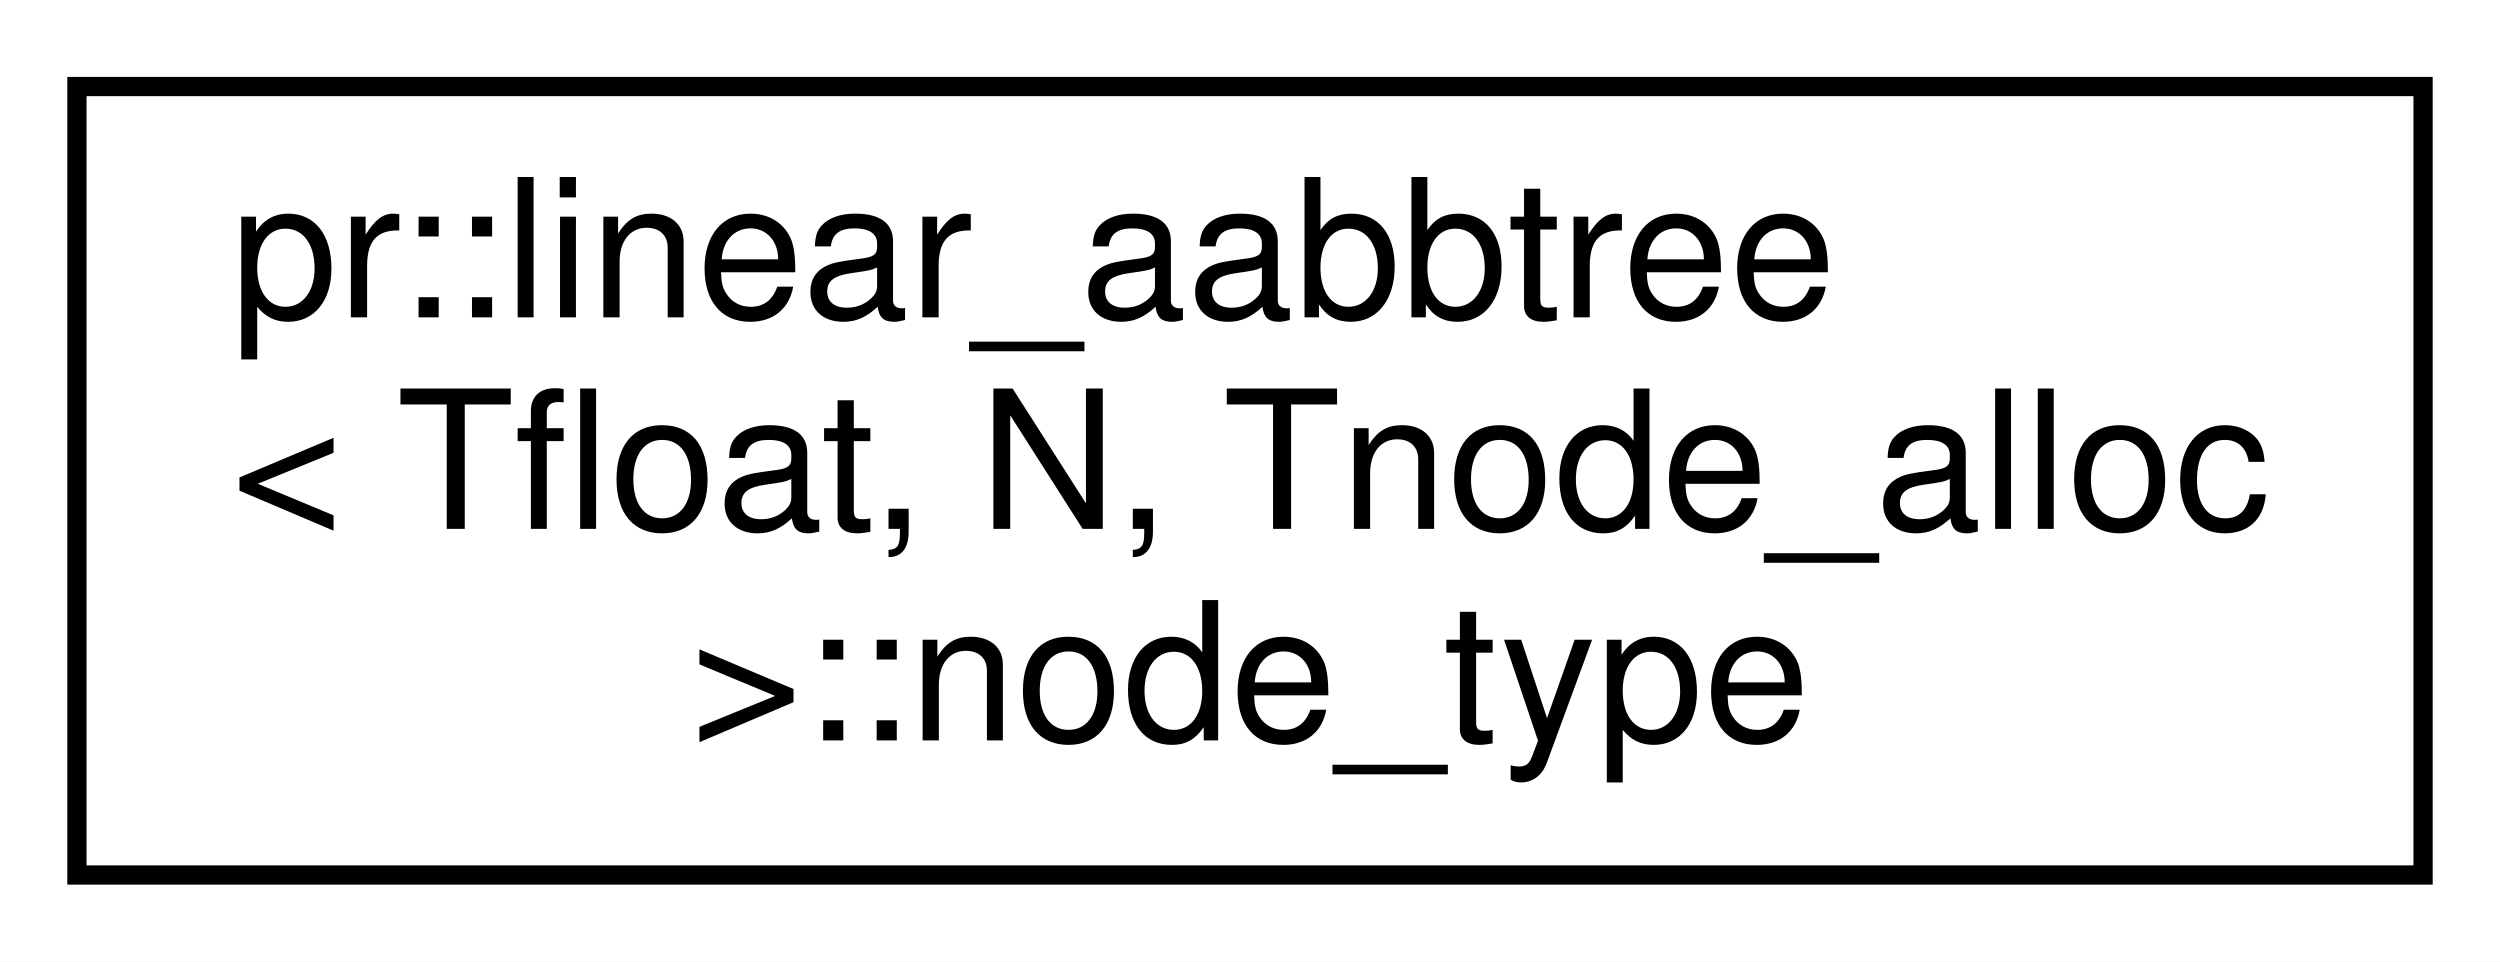
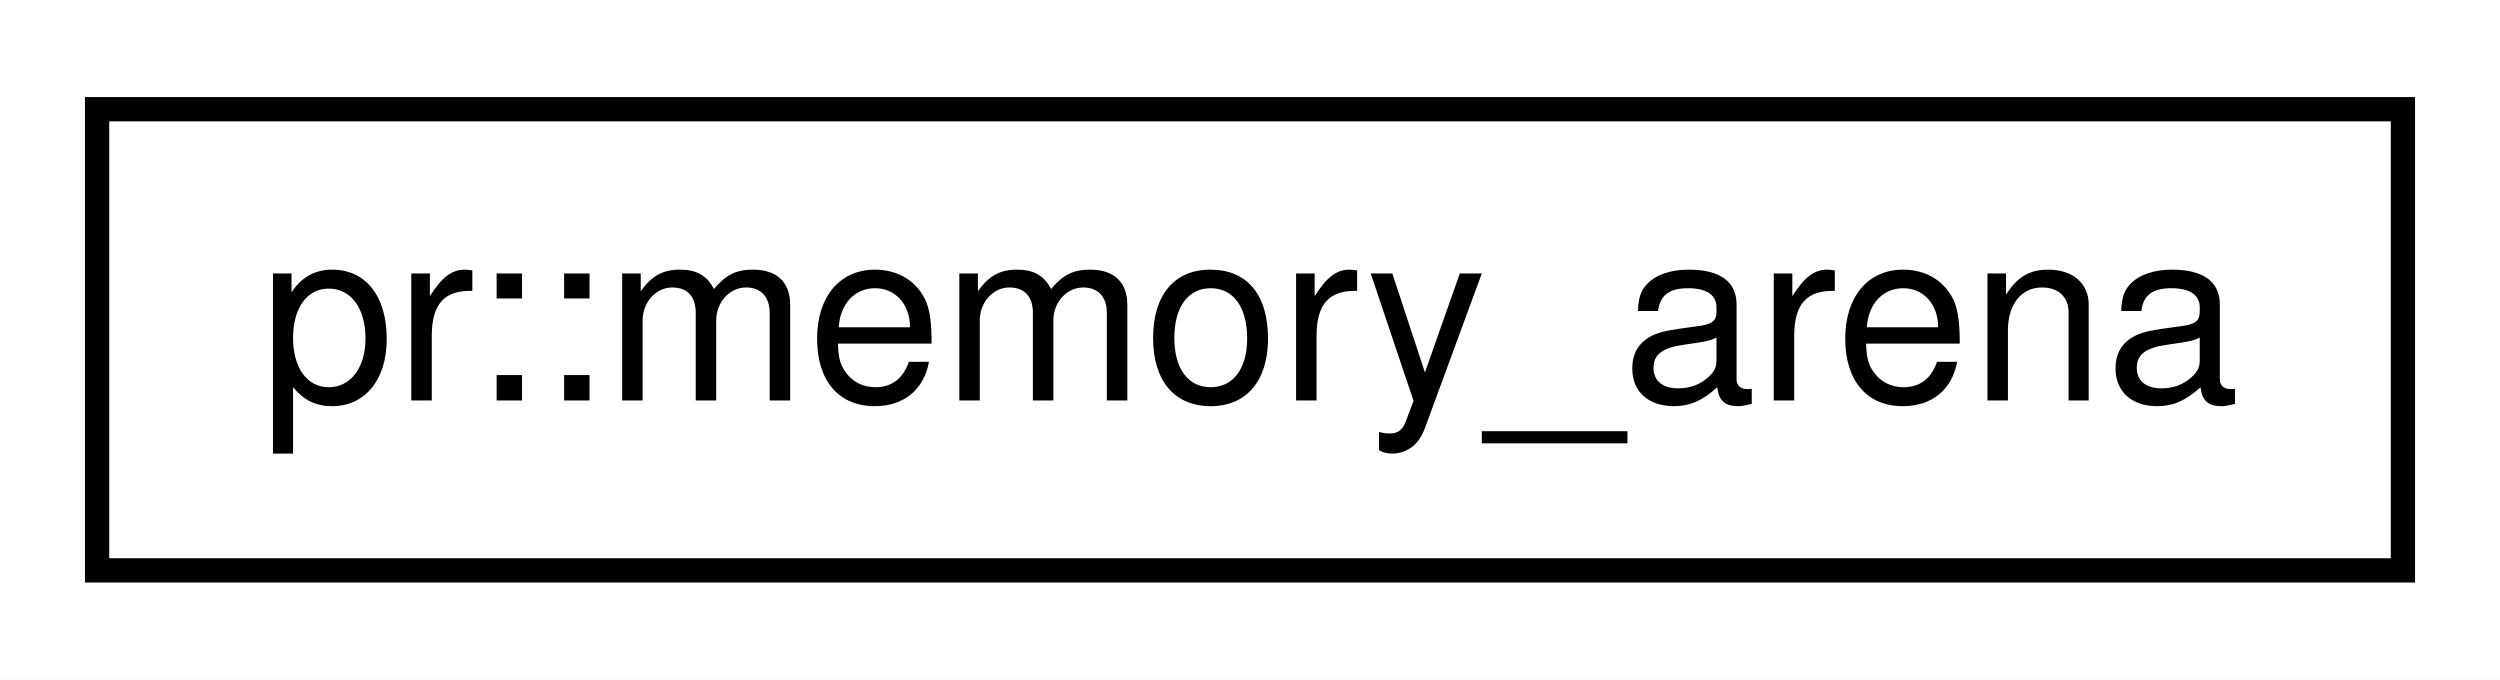
- <svg xmlns="http://www.w3.org/2000/svg" xmlns:xlink="http://www.w3.org/1999/xlink" width="130pt" height="50pt" viewBox="0.00 0.00 130.00 50.00">
-   <g id="graph0" class="graph" transform="scale(1 1) rotate(0) translate(4 46)">
-     <polygon fill="#ffffff" stroke="transparent" points="-4,4 -4,-46 126,-46 126,4 -4,4" />
+ <svg xmlns="http://www.w3.org/2000/svg" xmlns:xlink="http://www.w3.org/1999/xlink" width="103pt" height="28pt" viewBox="0.00 0.00 103.00 28.00">
+   <g id="graph0" class="graph" transform="scale(1 1) rotate(0) translate(4 24)">
+     <polygon fill="#ffffff" stroke="transparent" points="-4,4 -4,-24 99,-24 99,4 -4,4" />
    <g id="node1" class="node">
      <g id="a_node1">
-         <a xlink:href="structpr_1_1linear__aabbtree_1_1node__type.html" target="_top" xlink:title="Node type. ">
-           <polygon fill="#ffffff" stroke="#000000" points="0,-.5 0,-41.5 122,-41.5 122,-.5 0,-.5" />
-           <text text-anchor="start" x="8" y="-29.5" font-family="Helvetica,sans-Serif" font-size="10.00" fill="#000000">pr::linear_aabbtree</text>
-           <text text-anchor="start" x="8" y="-18.5" font-family="Helvetica,sans-Serif" font-size="10.00" fill="#000000">&lt; Tfloat, N, Tnode_alloc</text>
-           <text text-anchor="middle" x="61" y="-7.5" font-family="Helvetica,sans-Serif" font-size="10.00" fill="#000000"> &gt;::node_type</text>
+         <a xlink:href="classpr_1_1memory__arena.html" target="_top" xlink:title="Memory arena. ">
+           <polygon fill="#ffffff" stroke="#000000" points="0,-.5 0,-19.5 95,-19.5 95,-.5 0,-.5" />
+           <text text-anchor="middle" x="47.5" y="-7.5" font-family="Helvetica,sans-Serif" font-size="10.00" fill="#000000">pr::memory_arena</text>
        </a>
      </g>
    </g>
  </g>
</svg>
